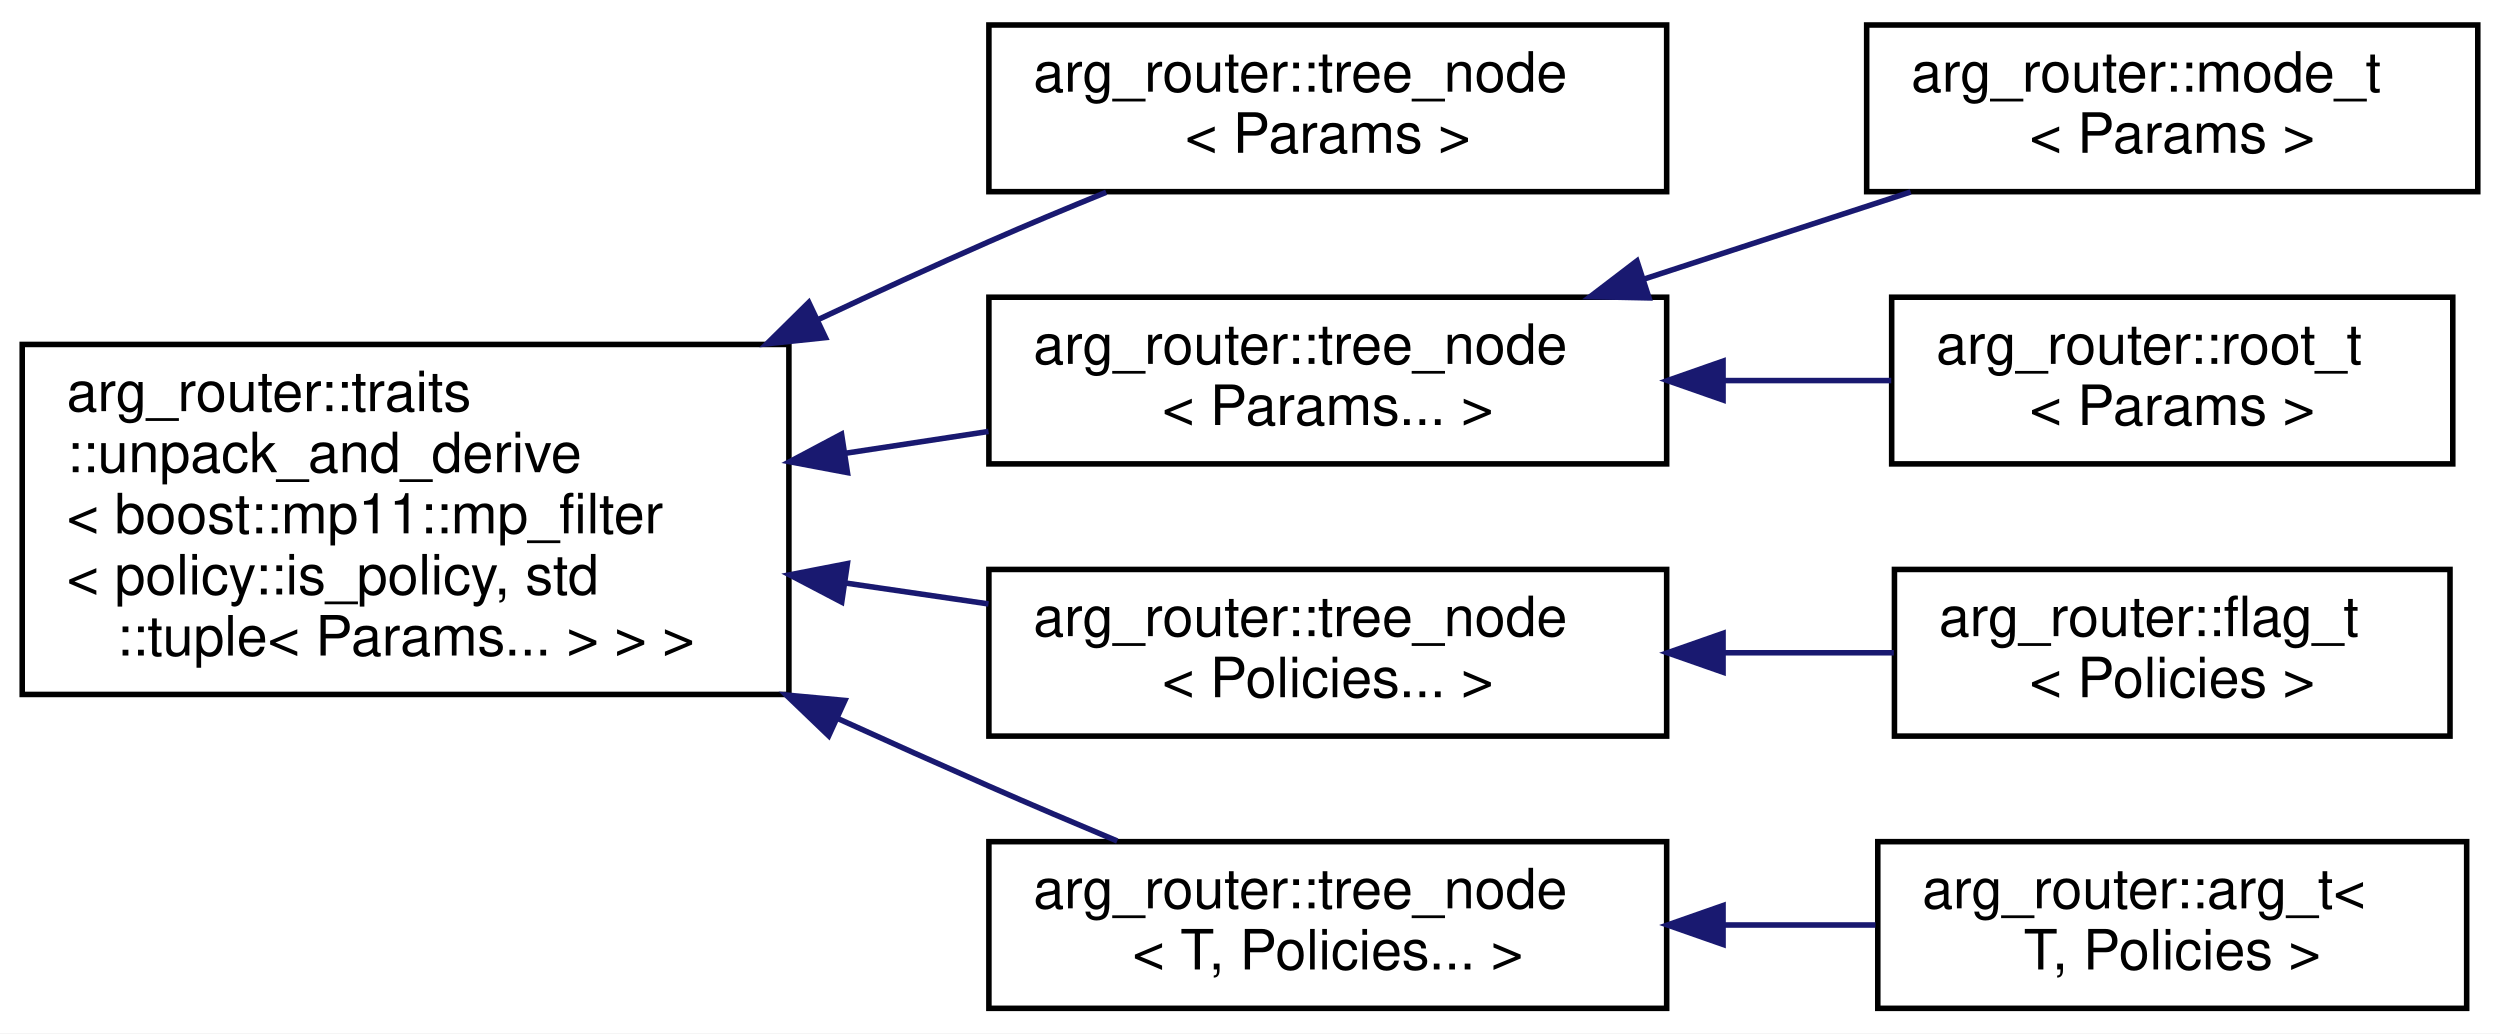
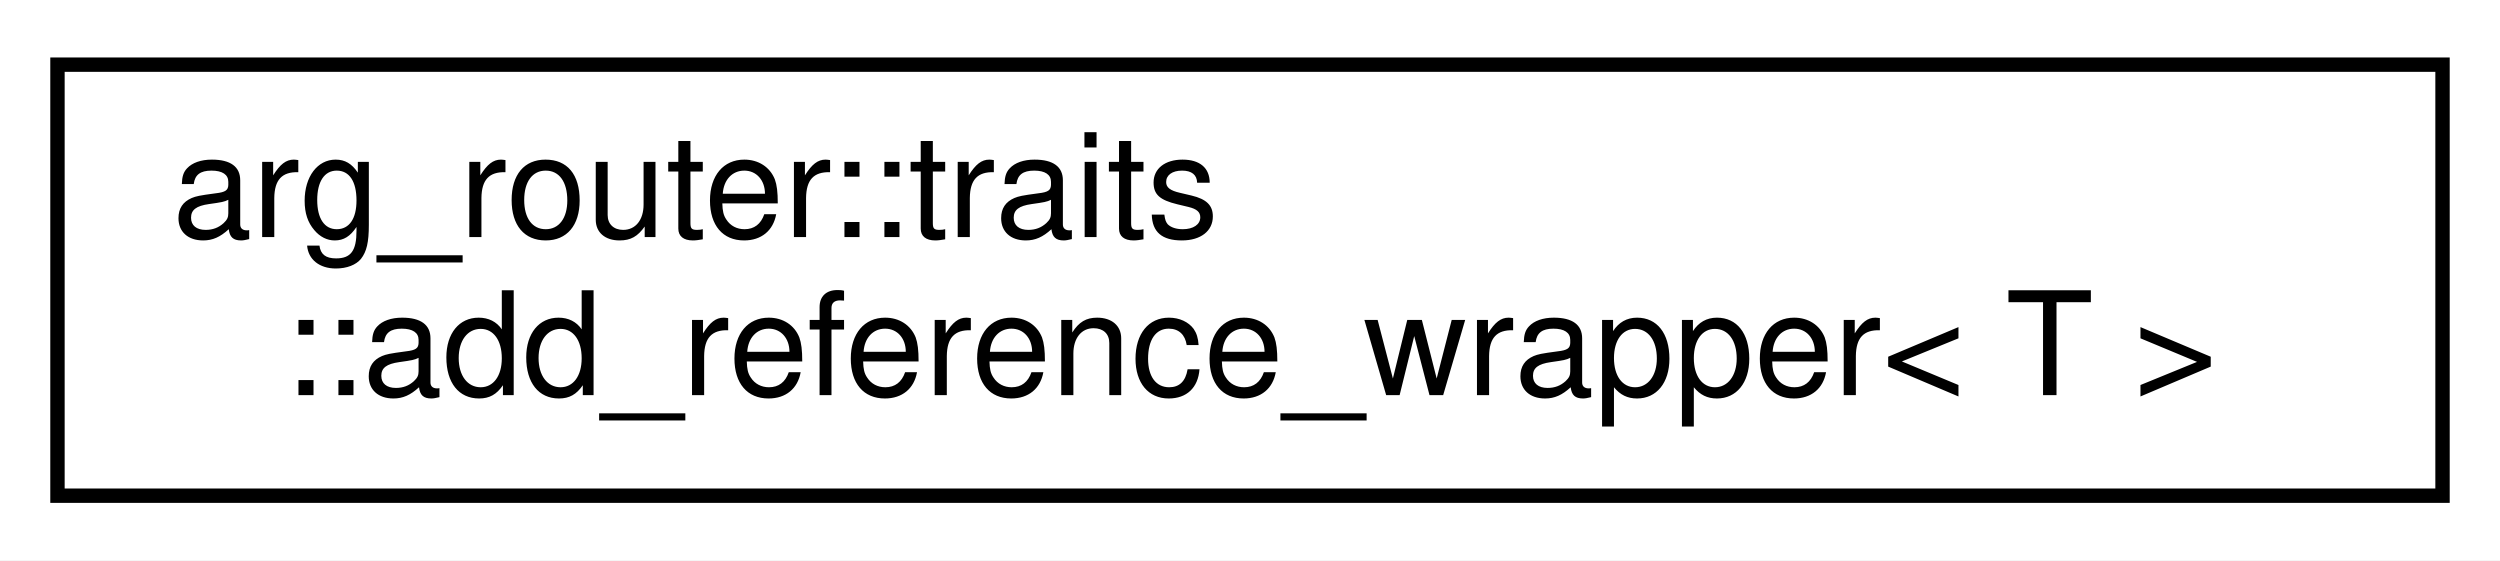
- <svg xmlns="http://www.w3.org/2000/svg" xmlns:xlink="http://www.w3.org/1999/xlink" width="450pt" height="186pt" viewBox="0.00 0.00 450.00 186.00">
-   <g id="graph0" class="graph" transform="scale(1 1) rotate(0) translate(4 182)">
-     <polygon fill="white" stroke="transparent" points="-4,4 -4,-182 446,-182 446,4 -4,4" />
+ <svg xmlns="http://www.w3.org/2000/svg" xmlns:xlink="http://www.w3.org/1999/xlink" width="174pt" height="39pt" viewBox="0.00 0.00 174.00 39.00">
+   <g id="graph0" class="graph" transform="scale(1 1) rotate(0) translate(4 35)">
+     <polygon fill="white" stroke="transparent" points="-4,4 -4,-35 170,-35 170,4 -4,4" />
    <g id="node1" class="node">
      <g id="a_node1">
-         <a xlink:href="classarg__router_1_1traits_1_1unpack__and__derive.html" target="_top" xlink:title=" ">
-           <polygon fill="white" stroke="black" points="0,-57 0,-120 138,-120 138,-57 0,-57" />
-           <text text-anchor="start" x="8" y="-108" font-family="Helvetica,sans-Serif" font-size="10.00">arg_router::traits</text>
-           <text text-anchor="start" x="8" y="-97" font-family="Helvetica,sans-Serif" font-size="10.00">::unpack_and_derive</text>
-           <text text-anchor="start" x="8" y="-86" font-family="Helvetica,sans-Serif" font-size="10.00">&lt; boost::mp11::mp_filter</text>
-           <text text-anchor="start" x="8" y="-75" font-family="Helvetica,sans-Serif" font-size="10.00">&lt; policy::is_policy, std</text>
-           <text text-anchor="middle" x="69" y="-64" font-family="Helvetica,sans-Serif" font-size="10.00">::tuple&lt; Params... &gt; &gt; &gt;</text>
+         <a xlink:href="structarg__router_1_1traits_1_1add__reference__wrapper.html" target="_top" xlink:title=" ">
+           <polygon fill="white" stroke="black" points="0,-0.5 0,-30.5 166,-30.5 166,-0.5 0,-0.5" />
+           <text text-anchor="start" x="8" y="-18.5" font-family="Helvetica,sans-Serif" font-size="10.00">arg_router::traits</text>
+           <text text-anchor="middle" x="83" y="-7.5" font-family="Helvetica,sans-Serif" font-size="10.00">::add_reference_wrapper&lt; T &gt;</text>
        </a>
      </g>
    </g>
-     <g id="node2" class="node">
-       <g id="a_node2">
-         <a xlink:href="classarg__router_1_1tree__node.html" target="_top" xlink:title=" ">
-           <polygon fill="white" stroke="black" points="174,-147.5 174,-177.5 296,-177.5 296,-147.5 174,-147.5" />
-           <text text-anchor="start" x="182" y="-165.5" font-family="Helvetica,sans-Serif" font-size="10.00">arg_router::tree_node</text>
-           <text text-anchor="middle" x="235" y="-154.5" font-family="Helvetica,sans-Serif" font-size="10.00">&lt; Params &gt;</text>
-         </a>
-       </g>
-     </g>
-     <g id="edge1" class="edge">
-       <path fill="none" stroke="midnightblue" d="M143.37,-124.53C153.61,-129.34 164.03,-134.12 174,-138.5 180.78,-141.48 188.05,-144.52 195.11,-147.39" />
-       <polygon fill="midnightblue" stroke="midnightblue" points="144.58,-121.23 134.04,-120.12 141.58,-127.56 144.58,-121.23" />
-     </g>
-     <g id="node3" class="node">
-       <g id="a_node3">
-         <a xlink:href="classarg__router_1_1tree__node.html" target="_top" xlink:title=" ">
-           <polygon fill="white" stroke="black" points="174,-98.5 174,-128.5 296,-128.5 296,-98.5 174,-98.5" />
-           <text text-anchor="start" x="182" y="-116.5" font-family="Helvetica,sans-Serif" font-size="10.00">arg_router::tree_node</text>
-           <text text-anchor="middle" x="235" y="-105.5" font-family="Helvetica,sans-Serif" font-size="10.00">&lt; Params... &gt;</text>
-         </a>
-       </g>
-     </g>
-     <g id="edge2" class="edge">
-       <path fill="none" stroke="midnightblue" d="M148.22,-100.42C156.86,-101.74 165.56,-103.07 173.93,-104.34" />
-       <polygon fill="midnightblue" stroke="midnightblue" points="148.54,-96.93 138.13,-98.89 147.48,-103.85 148.54,-96.93" />
-     </g>
-     <g id="node6" class="node">
-       <g id="a_node6">
-         <a xlink:href="classarg__router_1_1tree__node.html" target="_top" xlink:title=" ">
-           <polygon fill="white" stroke="black" points="174,-49.5 174,-79.5 296,-79.5 296,-49.5 174,-49.5" />
-           <text text-anchor="start" x="182" y="-67.5" font-family="Helvetica,sans-Serif" font-size="10.00">arg_router::tree_node</text>
-           <text text-anchor="middle" x="235" y="-56.5" font-family="Helvetica,sans-Serif" font-size="10.00">&lt; Policies... &gt;</text>
-         </a>
-       </g>
-     </g>
-     <g id="edge5" class="edge">
-       <path fill="none" stroke="midnightblue" d="M148.22,-77.05C156.86,-75.79 165.56,-74.52 173.93,-73.29" />
-       <polygon fill="midnightblue" stroke="midnightblue" points="147.51,-73.62 138.13,-78.53 148.53,-80.55 147.51,-73.62" />
-     </g>
-     <g id="node8" class="node">
-       <g id="a_node8">
-         <a xlink:href="classarg__router_1_1tree__node.html" target="_top" xlink:title=" ">
-           <polygon fill="white" stroke="black" points="174,-0.5 174,-30.5 296,-30.5 296,-0.5 174,-0.5" />
-           <text text-anchor="start" x="182" y="-18.5" font-family="Helvetica,sans-Serif" font-size="10.00">arg_router::tree_node</text>
-           <text text-anchor="middle" x="235" y="-7.5" font-family="Helvetica,sans-Serif" font-size="10.00">&lt; T, Policies... &gt;</text>
-         </a>
-       </g>
-     </g>
-     <g id="edge7" class="edge">
-       <path fill="none" stroke="midnightblue" d="M146.67,-52.72C155.86,-48.55 165.12,-44.4 174,-40.5 181.44,-37.23 189.44,-33.83 197.1,-30.62" />
-       <polygon fill="midnightblue" stroke="midnightblue" points="145.17,-49.56 137.53,-56.89 148.08,-55.92 145.17,-49.56" />
-     </g>
-     <g id="node4" class="node">
-       <g id="a_node4">
-         <a xlink:href="classarg__router_1_1mode__t.html" target="_top" xlink:title=" ">
-           <polygon fill="white" stroke="black" points="332,-147.5 332,-177.5 442,-177.5 442,-147.5 332,-147.5" />
-           <text text-anchor="start" x="340" y="-165.5" font-family="Helvetica,sans-Serif" font-size="10.00">arg_router::mode_t</text>
-           <text text-anchor="middle" x="387" y="-154.5" font-family="Helvetica,sans-Serif" font-size="10.00">&lt; Params &gt;</text>
-         </a>
-       </g>
-     </g>
-     <g id="edge3" class="edge">
-       <path fill="none" stroke="midnightblue" d="M291.9,-131.76C307.72,-136.93 324.75,-142.49 339.92,-147.45" />
-       <polygon fill="midnightblue" stroke="midnightblue" points="292.82,-128.38 282.23,-128.6 290.65,-135.03 292.82,-128.38" />
-     </g>
-     <g id="node5" class="node">
-       <g id="a_node5">
-         <a xlink:href="classarg__router_1_1root__t.html" target="_top" xlink:title=" ">
-           <polygon fill="white" stroke="black" points="336.5,-98.5 336.5,-128.5 437.5,-128.5 437.5,-98.5 336.5,-98.5" />
-           <text text-anchor="start" x="344.5" y="-116.5" font-family="Helvetica,sans-Serif" font-size="10.00">arg_router::root_t</text>
-           <text text-anchor="middle" x="387" y="-105.5" font-family="Helvetica,sans-Serif" font-size="10.00">&lt; Params &gt;</text>
-         </a>
-       </g>
-     </g>
-     <g id="edge4" class="edge">
-       <path fill="none" stroke="midnightblue" d="M306.27,-113.5C316.45,-113.5 326.76,-113.5 336.42,-113.5" />
-       <polygon fill="midnightblue" stroke="midnightblue" points="306.15,-110 296.15,-113.5 306.15,-117 306.15,-110" />
-     </g>
-     <g id="node7" class="node">
-       <g id="a_node7">
-         <a xlink:href="classarg__router_1_1flag__t.html" target="_top" xlink:title=" ">
-           <polygon fill="white" stroke="black" points="337,-49.5 337,-79.5 437,-79.5 437,-49.5 337,-49.5" />
-           <text text-anchor="start" x="345" y="-67.5" font-family="Helvetica,sans-Serif" font-size="10.00">arg_router::flag_t</text>
-           <text text-anchor="middle" x="387" y="-56.5" font-family="Helvetica,sans-Serif" font-size="10.00">&lt; Policies &gt;</text>
-         </a>
-       </g>
-     </g>
-     <g id="edge6" class="edge">
-       <path fill="none" stroke="midnightblue" d="M306.39,-64.5C316.7,-64.5 327.13,-64.5 336.89,-64.5" />
-       <polygon fill="midnightblue" stroke="midnightblue" points="306.15,-61 296.15,-64.5 306.15,-68 306.15,-61" />
-     </g>
-     <g id="node9" class="node">
-       <g id="a_node9">
-         <a xlink:href="classarg__router_1_1arg__t.html" target="_top" xlink:title=" ">
-           <polygon fill="white" stroke="black" points="334,-0.5 334,-30.5 440,-30.5 440,-0.5 334,-0.5" />
-           <text text-anchor="start" x="342" y="-18.5" font-family="Helvetica,sans-Serif" font-size="10.00">arg_router::arg_t&lt;</text>
-           <text text-anchor="middle" x="387" y="-7.5" font-family="Helvetica,sans-Serif" font-size="10.00"> T, Policies &gt;</text>
-         </a>
-       </g>
-     </g>
-     <g id="edge8" class="edge">
-       <path fill="none" stroke="midnightblue" d="M306.41,-15.5C315.55,-15.5 324.79,-15.5 333.58,-15.5" />
-       <polygon fill="midnightblue" stroke="midnightblue" points="306.15,-12 296.15,-15.5 306.15,-19 306.15,-12" />
-     </g>
  </g>
</svg>
